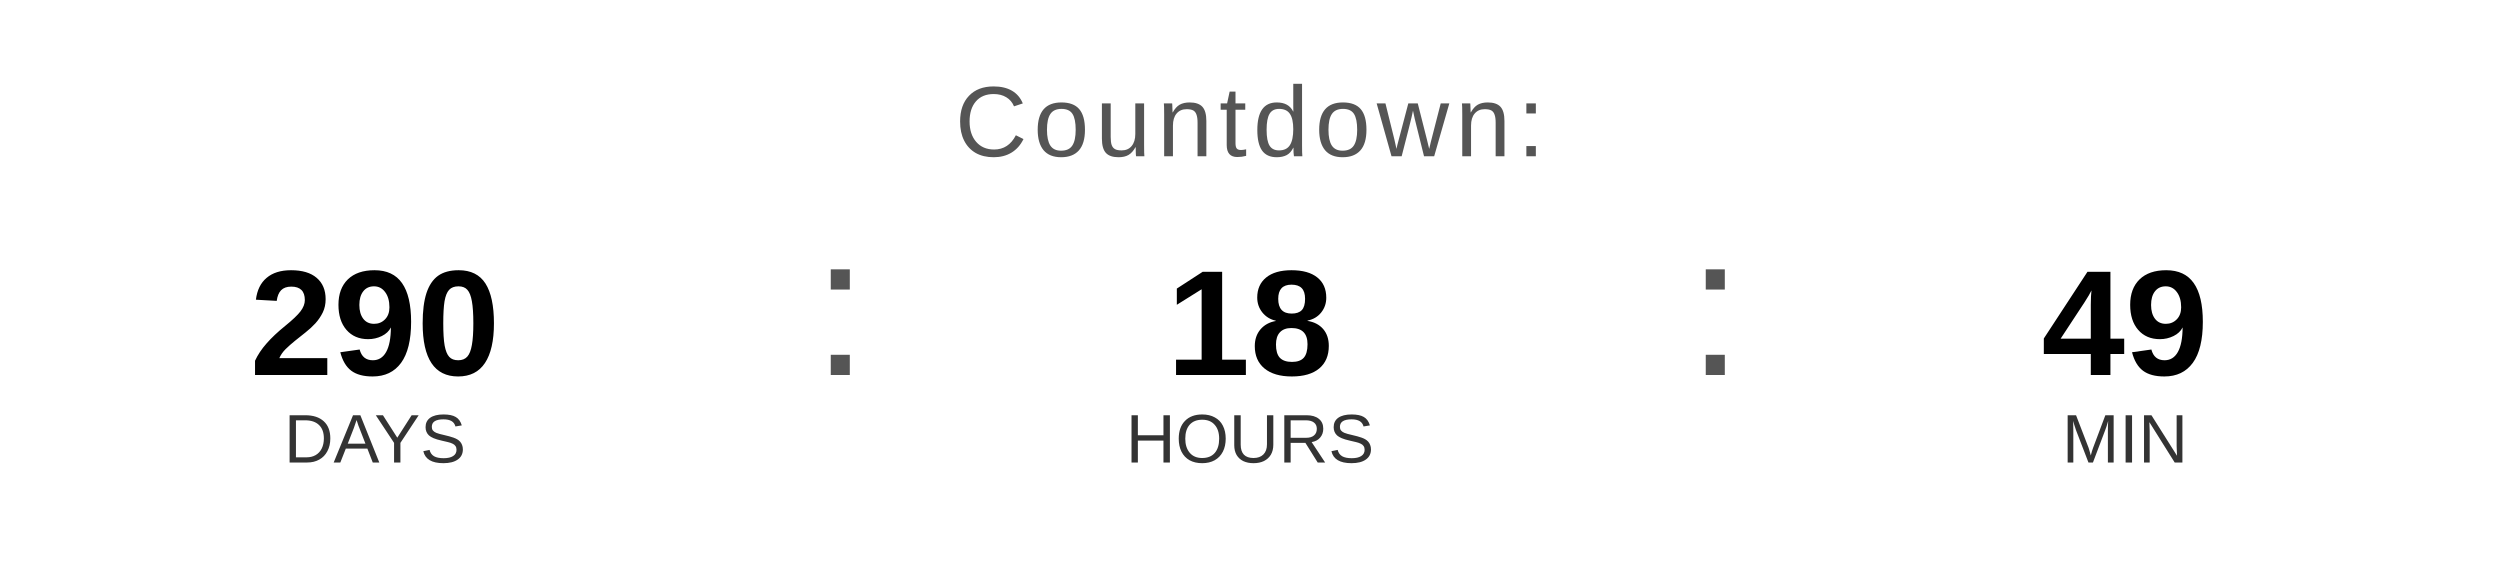
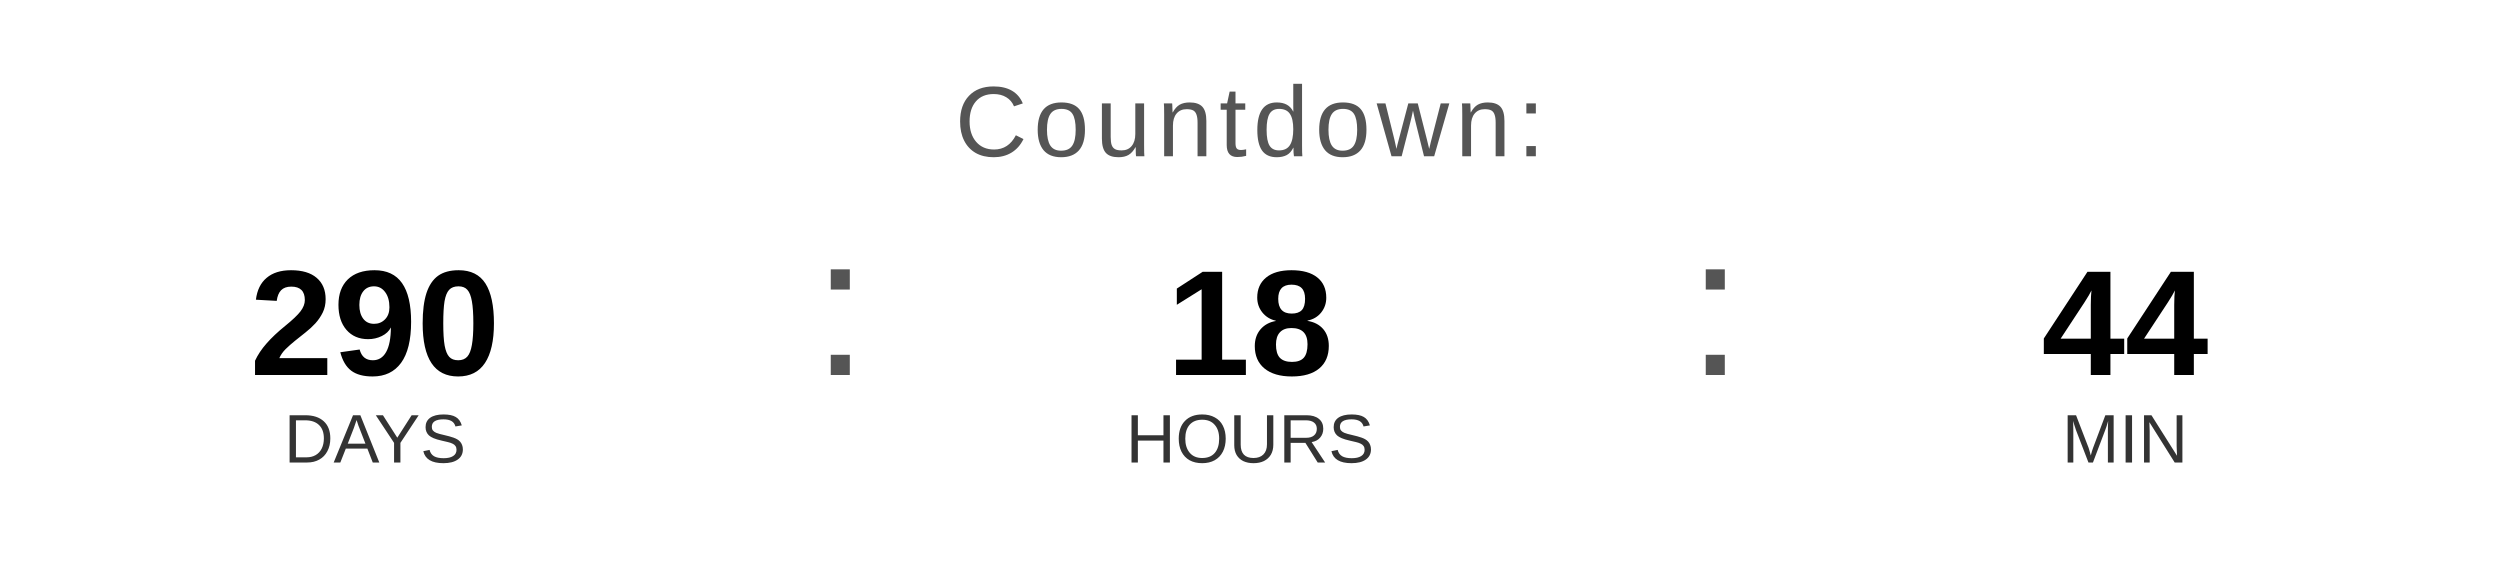
<svg xmlns="http://www.w3.org/2000/svg" width="400" height="90" viewBox="0 0 400 90">
  <text x="200" y="25" font-family="Arial, Helvetica, sans-serif" font-size="16" fill="#555555" text-anchor="middle" letter-spacing="1">
    Countdown:
  </text>
  <text x="60" y="60" font-family="Arial, Helvetica, sans-serif" font-size="24" font-weight="bold" fill="#000000" text-anchor="middle">290</text>
  <text x="60" y="74" font-family="Arial, Helvetica, sans-serif" font-size="11" fill="#333333" text-anchor="middle">DAYS</text>
  <text x="130" y="60" font-family="Arial, sans-serif" font-size="32" fill="#555555">:</text>
  <text x="200" y="60" font-family="Arial, Helvetica, sans-serif" font-size="24" font-weight="bold" fill="#000000" text-anchor="middle">18</text>
  <text x="200" y="74" font-family="Arial, Helvetica, sans-serif" font-size="11" fill="#333333" text-anchor="middle">HOURS</text>
  <text x="270" y="60" font-family="Arial, sans-serif" font-size="32" fill="#555555">:</text>
-   <text x="340" y="60" font-family="Arial, Helvetica, sans-serif" font-size="24" font-weight="bold" fill="#000000" text-anchor="middle">49</text>
+   <text x="340" y="60" font-family="Arial, Helvetica, sans-serif" font-size="24" font-weight="bold" fill="#000000" text-anchor="middle">44</text>
  <text x="340" y="74" font-family="Arial, Helvetica, sans-serif" font-size="11" fill="#333333" text-anchor="middle">MIN</text>
</svg>
